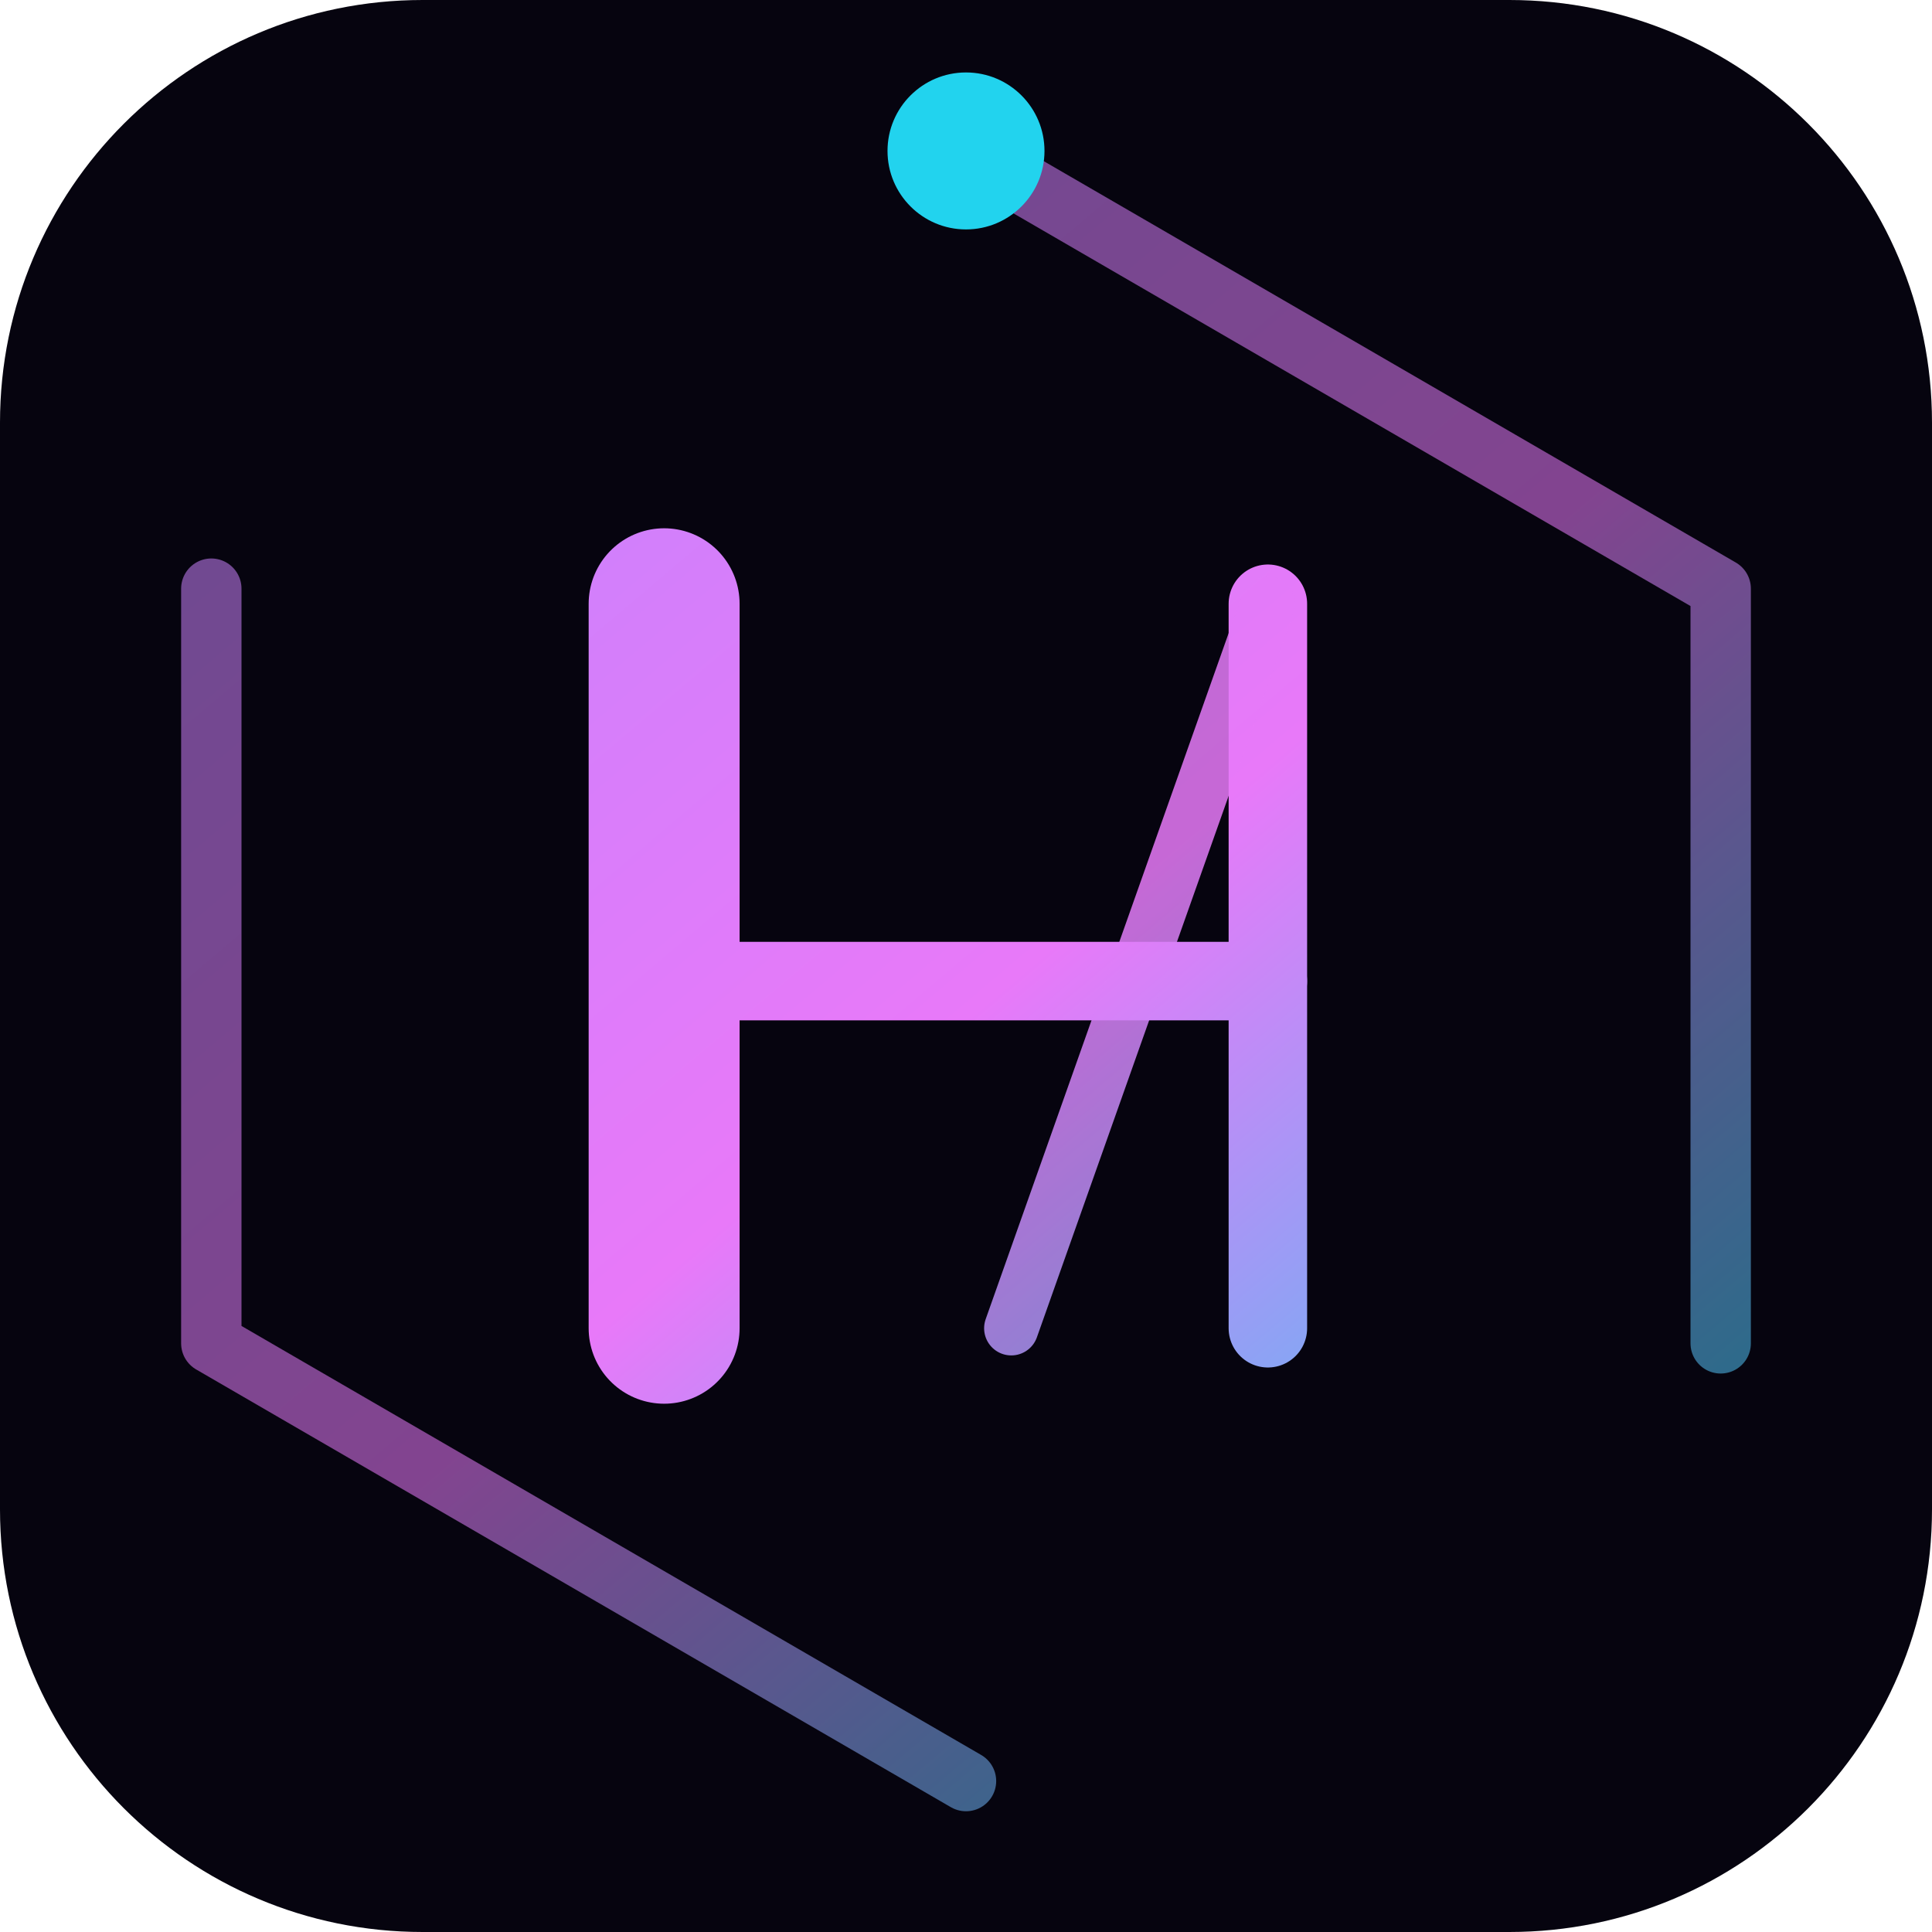
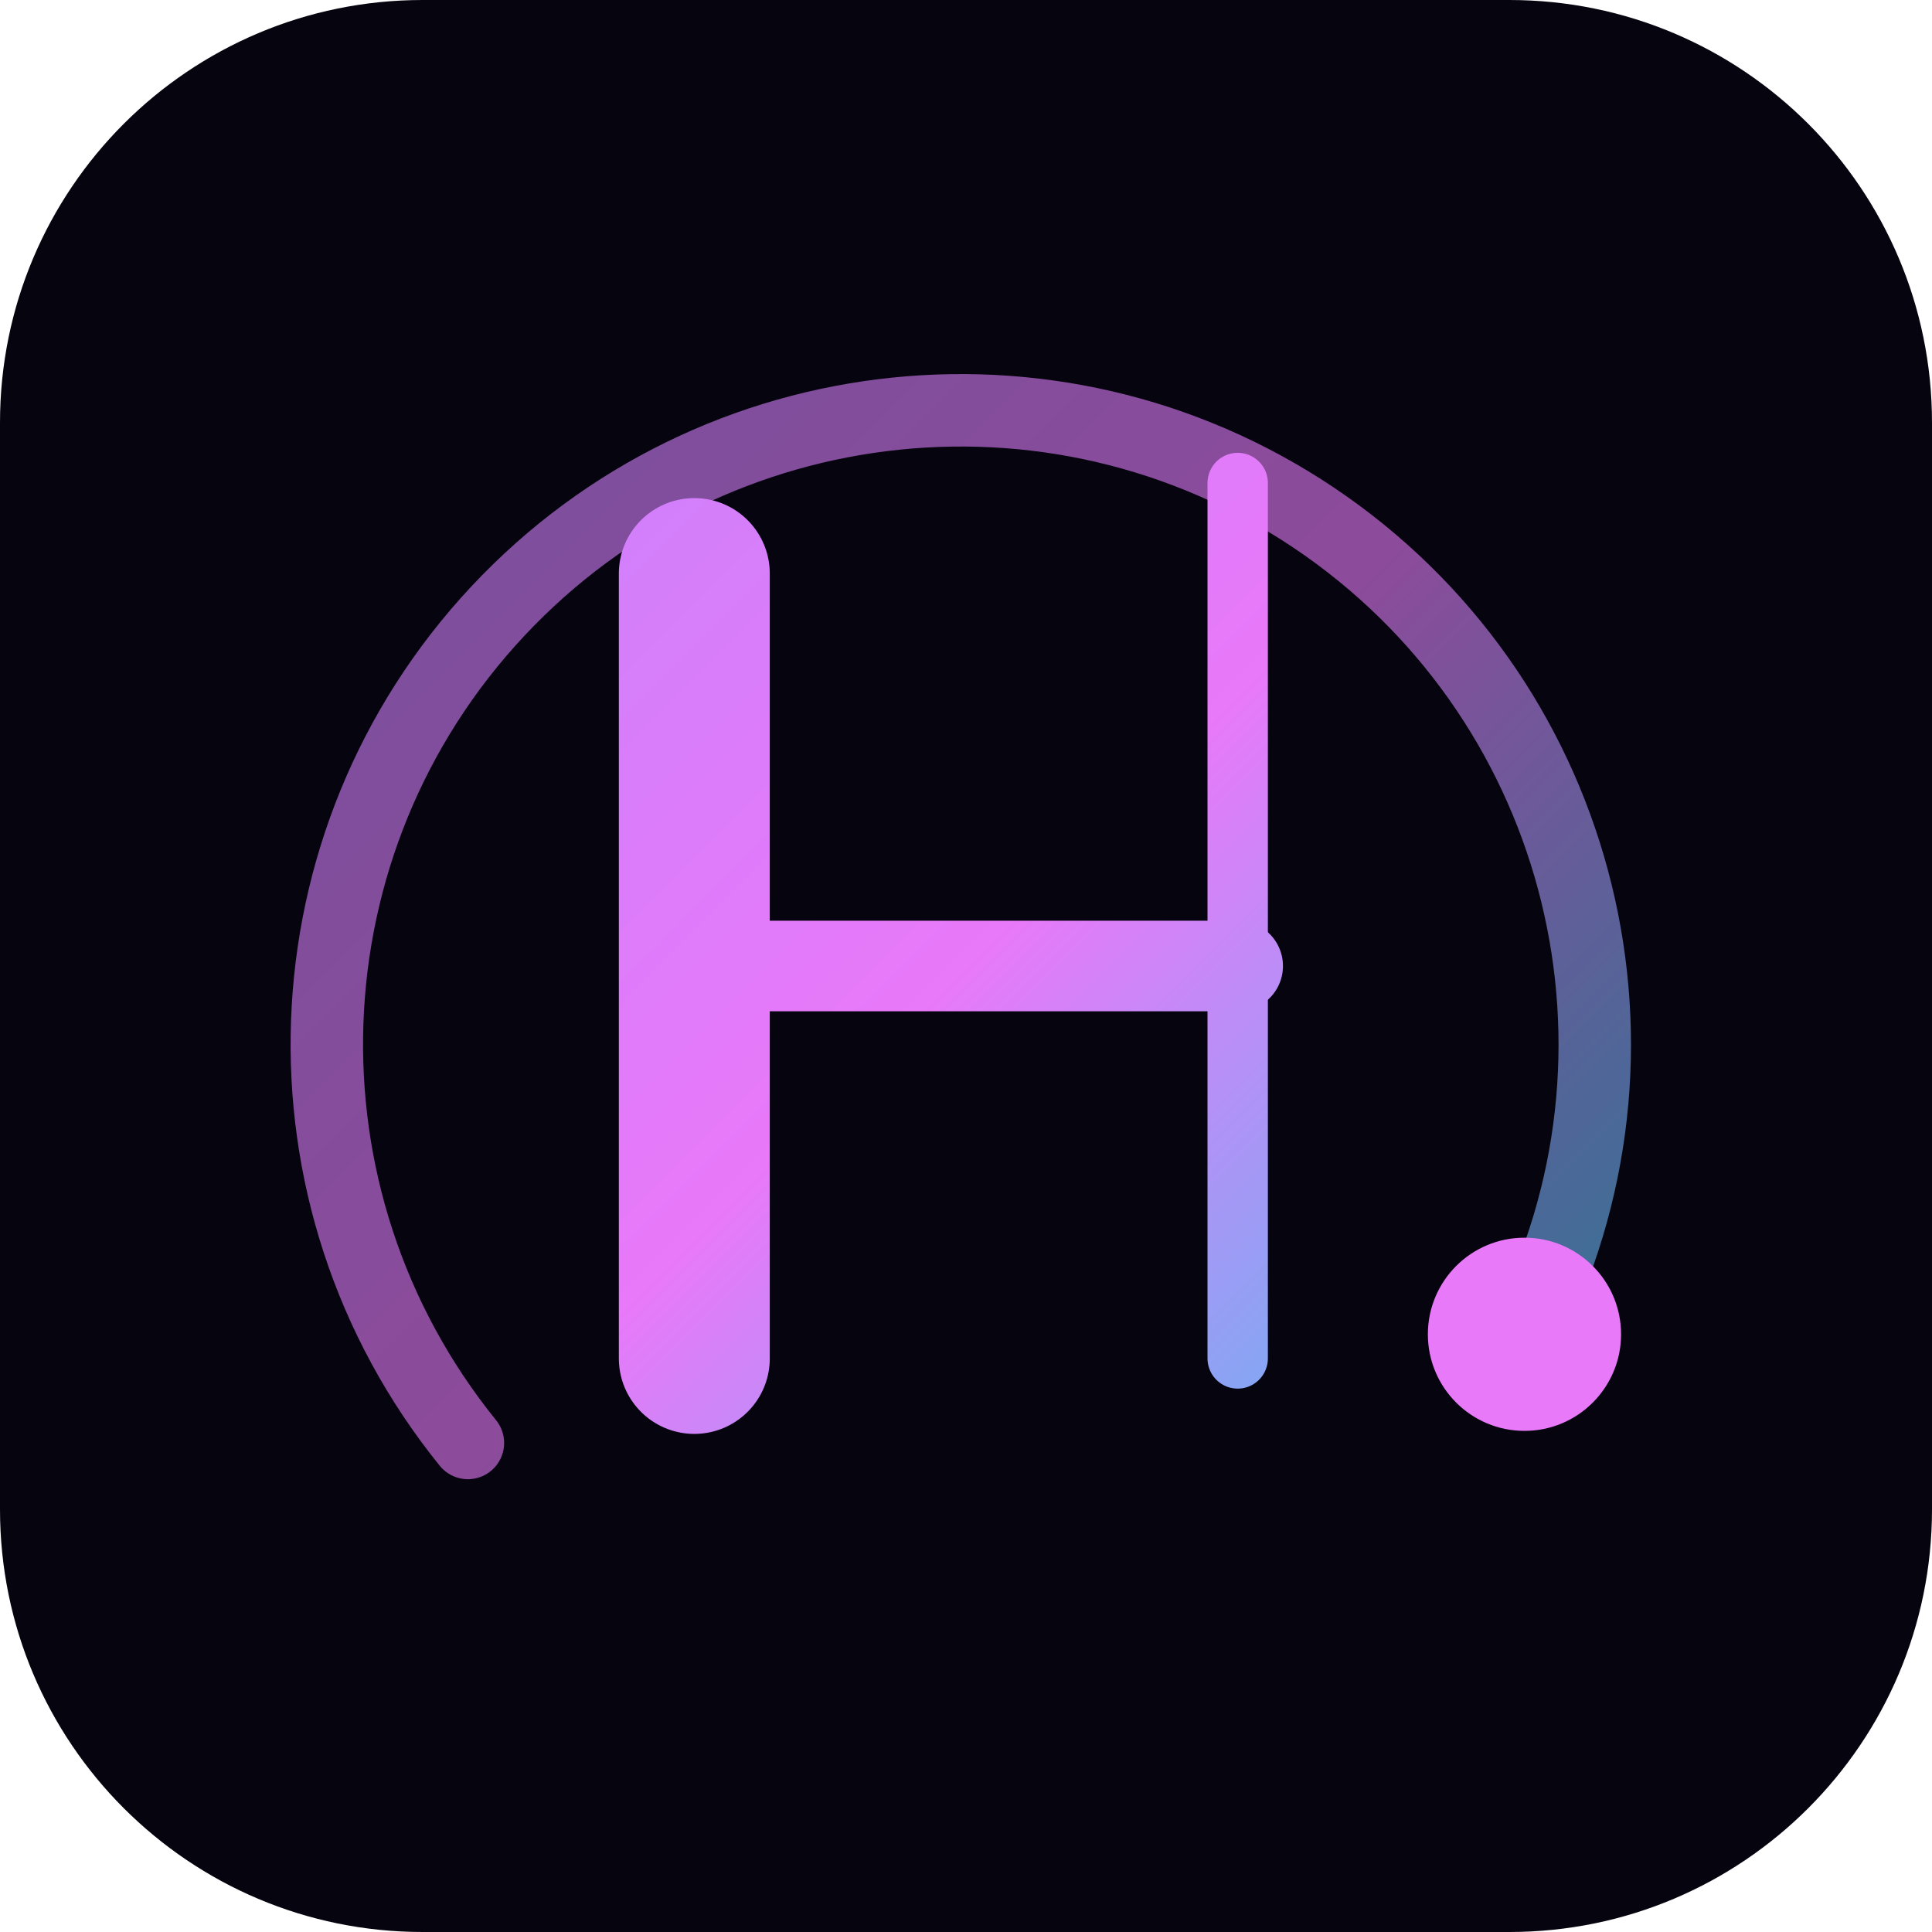
<svg xmlns="http://www.w3.org/2000/svg" viewBox="0 0 64 64" fill="none">
  <defs>
-     <linearGradient id="g" x1="10" y1="6" x2="54" y2="58" gradientUnits="userSpaceOnUse">
+     <linearGradient id="g" x1="8" y1="8" x2="56" y2="56" gradientUnits="userSpaceOnUse">
      <stop offset="0%" stop-color="#c084fc" />
-       <stop offset="52%" stop-color="#e879f9" />
+       <stop offset="50%" stop-color="#e879f9" />
      <stop offset="100%" stop-color="#22d3ee" />
    </linearGradient>
  </defs>
  <rect width="64" height="64" rx="14" fill="#06040f" />
-   <path d="M32 5 L57 19.5 V44.5" stroke="url(#g)" stroke-width="2" stroke-linecap="round" stroke-linejoin="round" opacity="0.55" />
-   <path d="M32 59 L7 44.5 V19.5" stroke="url(#g)" stroke-width="2" stroke-linecap="round" stroke-linejoin="round" opacity="0.55" />
-   <path d="M22 20 V44" stroke="url(#g)" stroke-width="5" stroke-linecap="round" />
-   <path d="M42 20 V44" stroke="url(#g)" stroke-width="2.6" stroke-linecap="round" />
-   <path d="M22 32.5 H42" stroke="url(#g)" stroke-width="2.6" stroke-linecap="round" />
-   <path d="M42 20 L33.5 44" stroke="url(#g)" stroke-width="1.8" stroke-linecap="round" opacity="0.85" />
-   <circle cx="32" cy="5" r="2.6" fill="#22d3ee" />
+   <path d="M15.5 47.8 A21 21 0 1 1 50.5 44.2" stroke="url(#g)" stroke-width="2.4" stroke-linecap="round" opacity="0.6" />
+   <path d="M23 19 V45" stroke="url(#g)" stroke-width="5" stroke-linecap="round" />
+   <path d="M23 32 H41" stroke="url(#g)" stroke-width="3" stroke-linecap="round" />
+   <path d="M41 16 V45" stroke="url(#g)" stroke-width="2" stroke-linecap="round" />
+   <circle cx="50.5" cy="44.2" r="3.2" fill="#e879f9" />
</svg>
